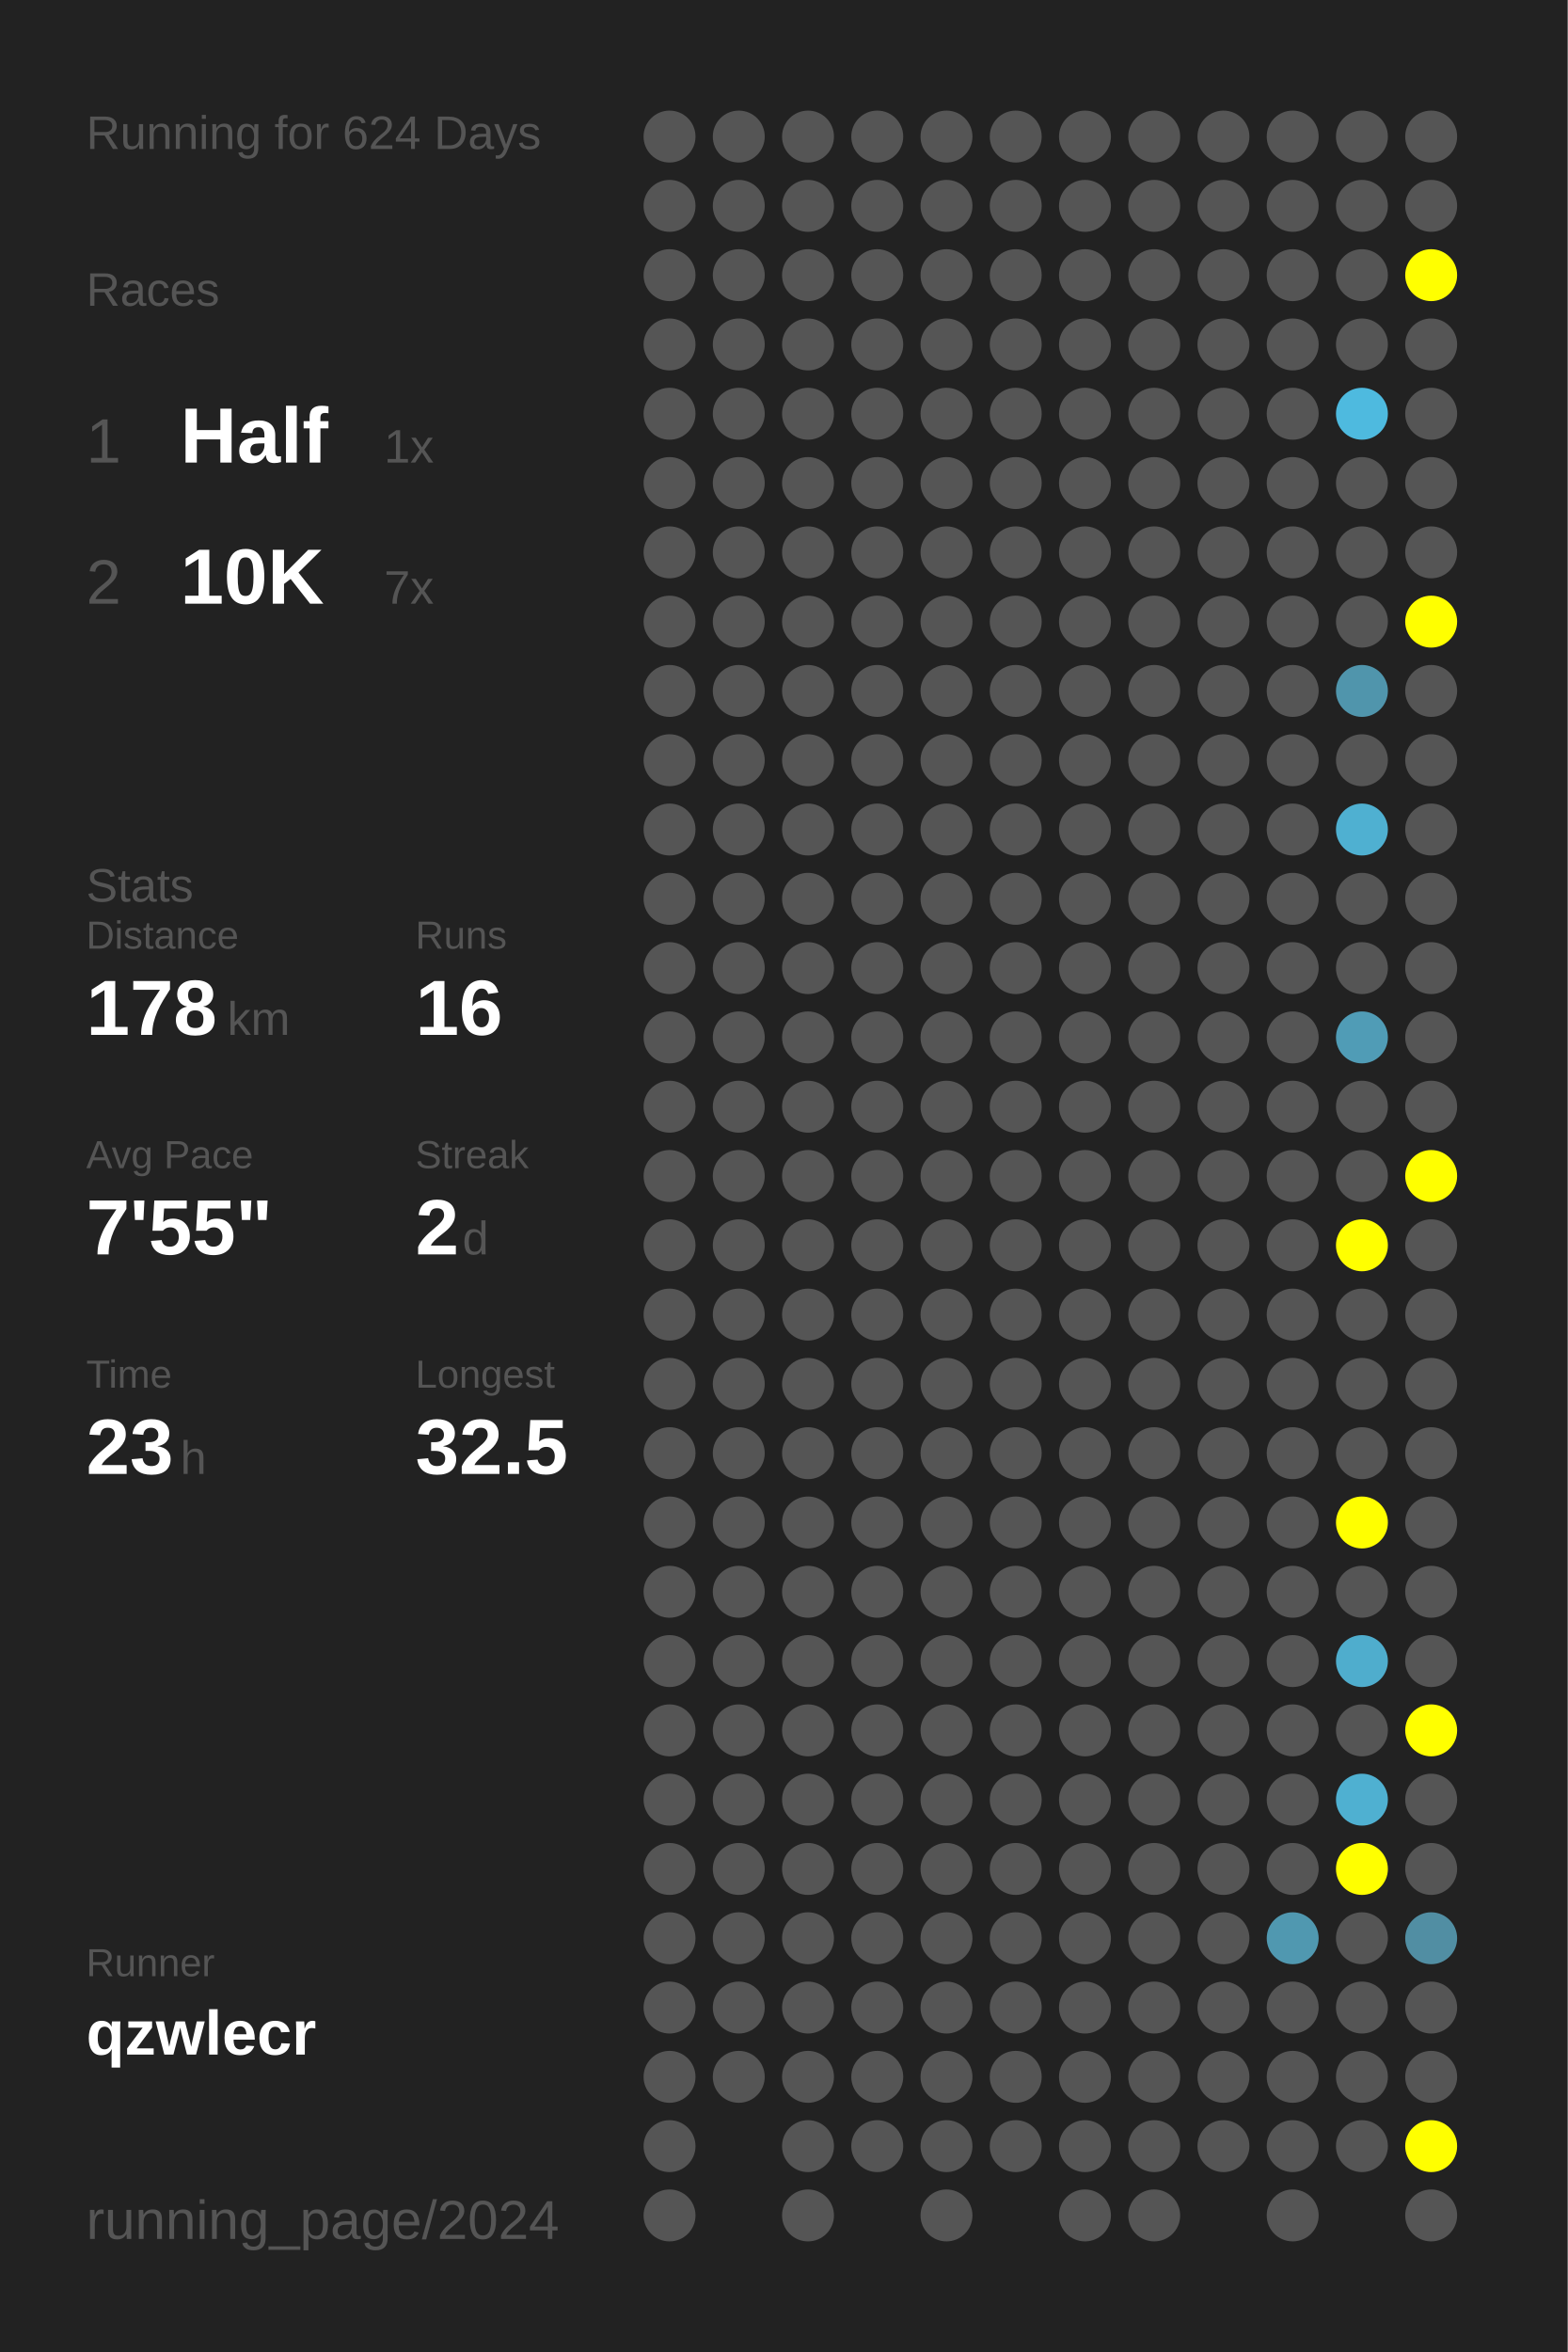
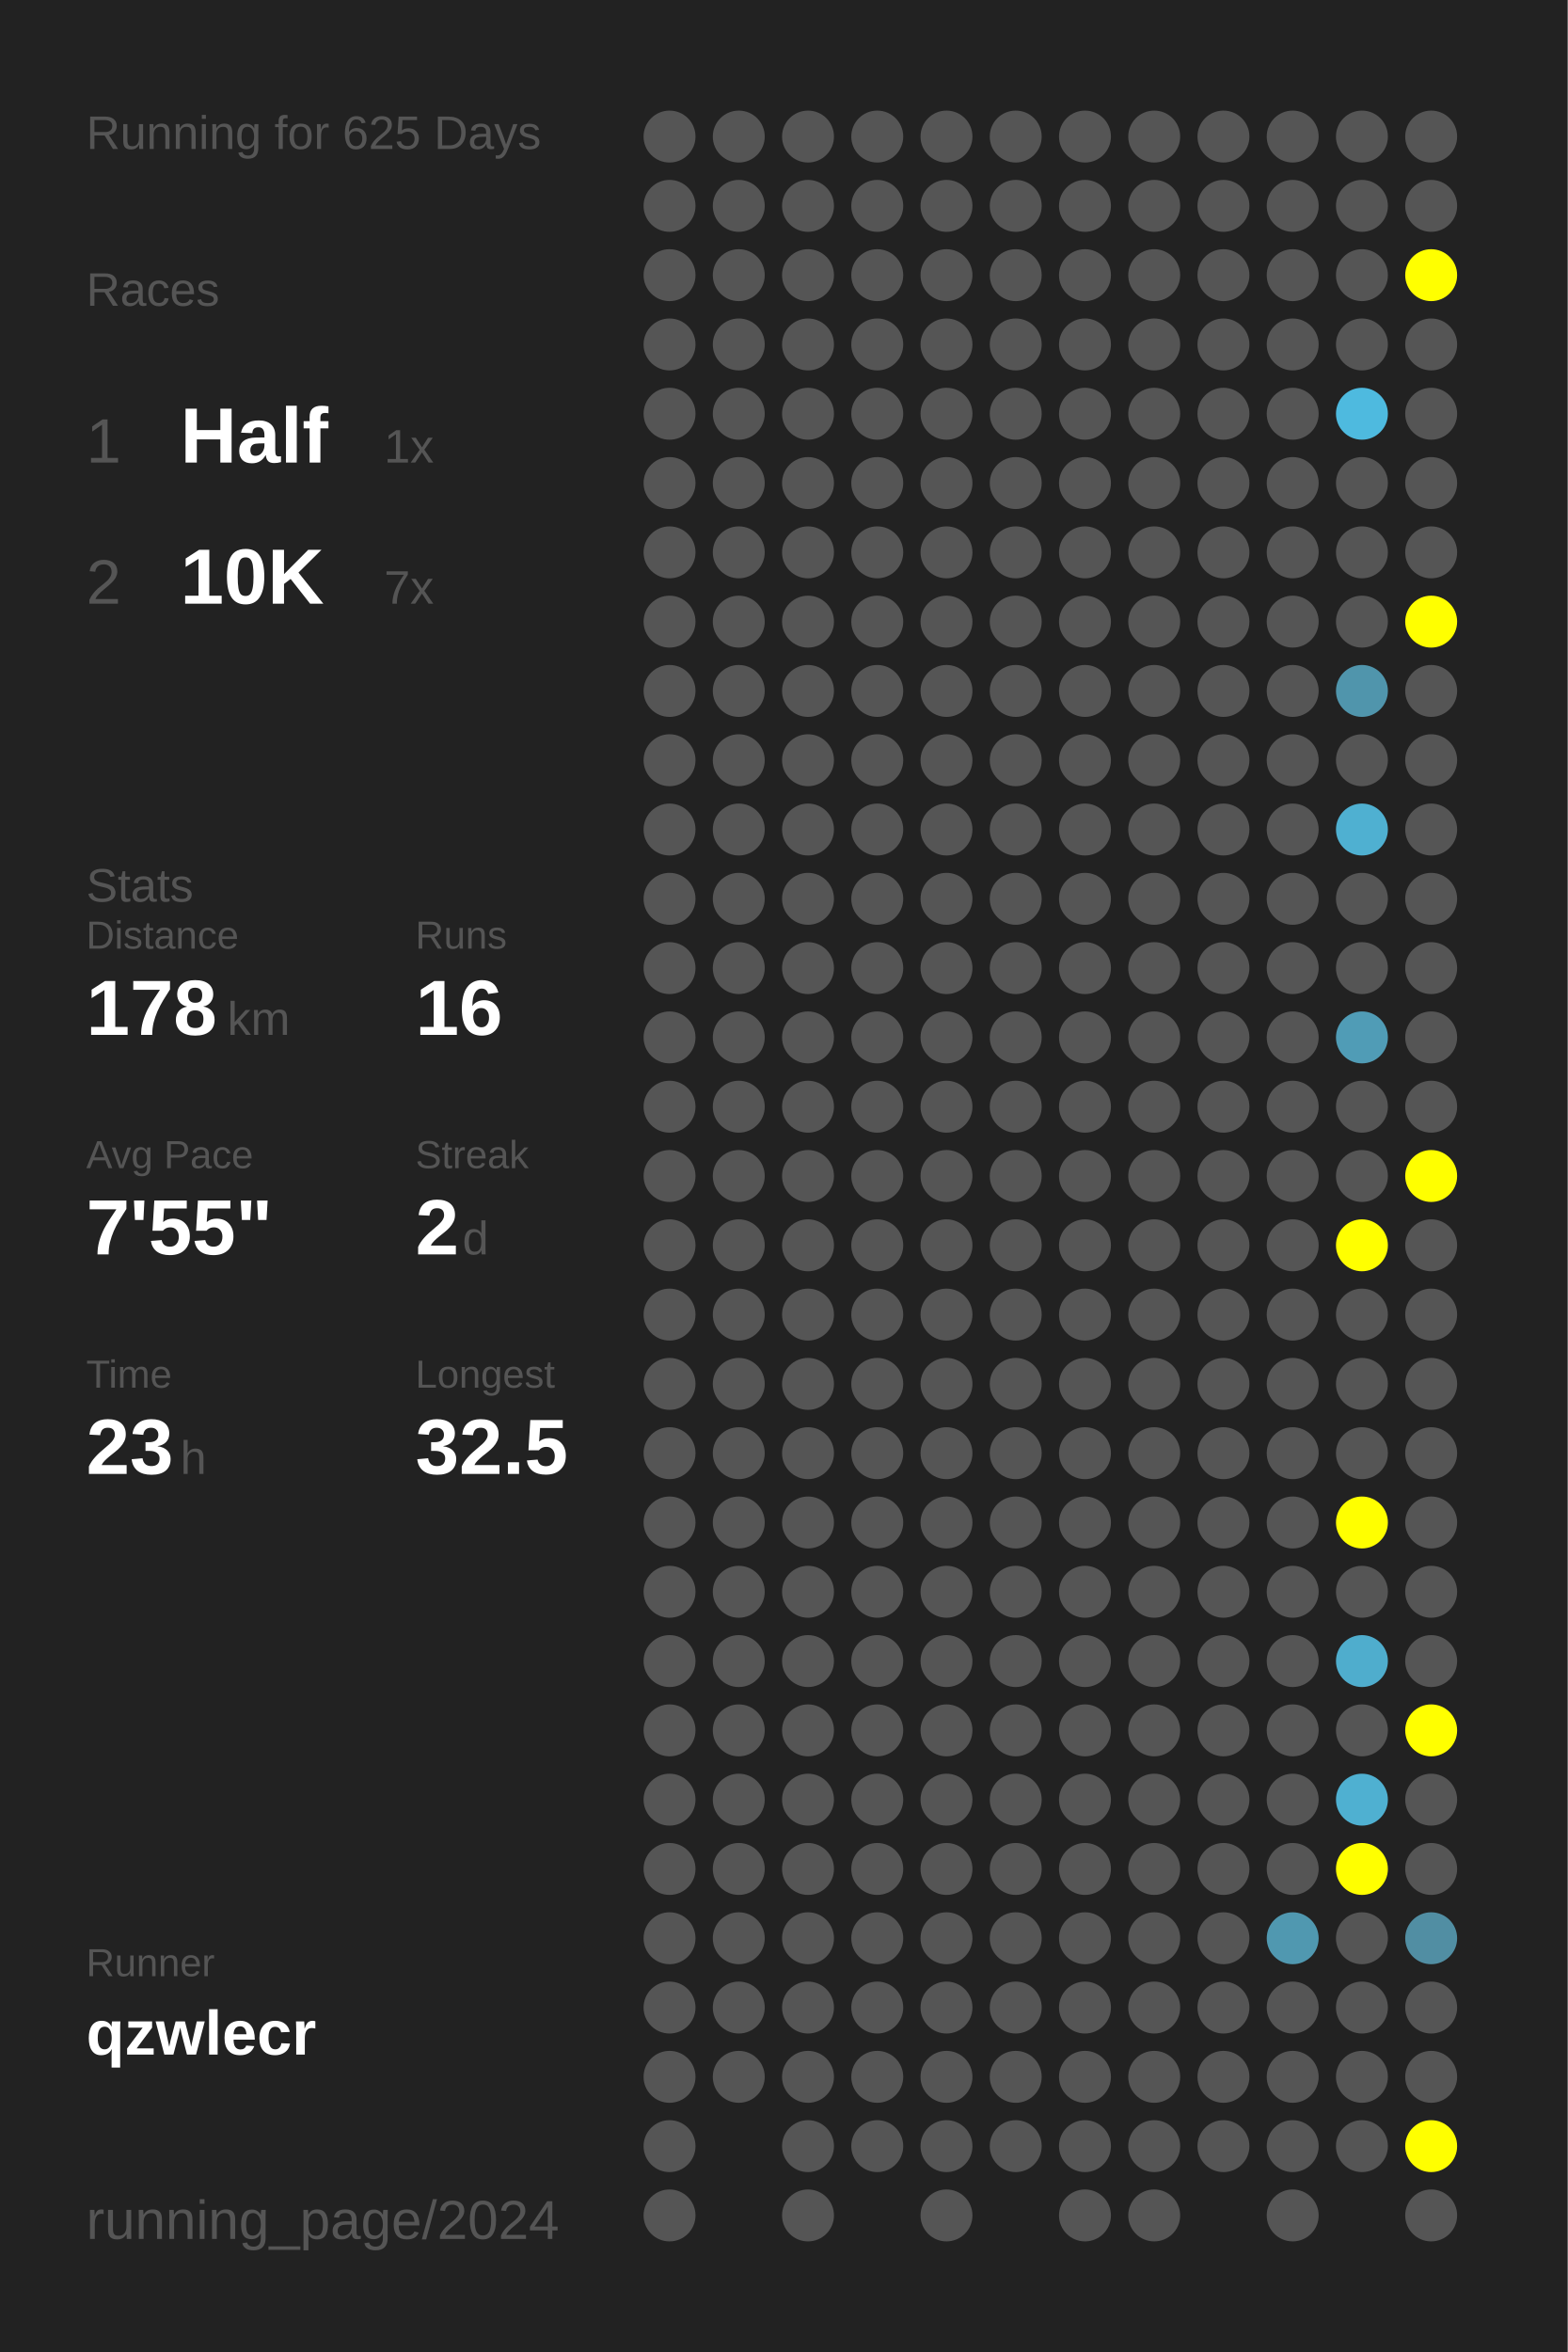
<svg xmlns="http://www.w3.org/2000/svg" baseProfile="full" height="300mm" version="1.1" viewBox="0,0,200,300" width="200mm">
  <defs />
  <rect fill="#222222" height="300" width="200" x="0" y="0" />
-   <text fill="#555555" style="font-size:6px; font-family:Arial;" x="11" y="19">Running for 624 Days</text>
+   <text fill="#555555" style="font-size:6px; font-family:Arial;" x="11" y="19">Running for 625 Days</text>
  <text fill="#555555" style="font-size:6px; font-family:Arial;" x="11" y="39">Races</text>
  <text fill="#555555" style="font-size:8px; font-family:Arial;" x="11" y="59">1</text>
  <text fill="#FFFFFF" style="font-size:10px; font-family:Arial; font-weight:bold;" x="23" y="59">Half</text>
  <text fill="#555555" style="font-size:6px; font-family:Arial;" x="49" y="59">1x</text>
  <text fill="#555555" style="font-size:8px; font-family:Arial;" x="11" y="77">2</text>
  <text fill="#FFFFFF" style="font-size:10px; font-family:Arial; font-weight:bold;" x="23" y="77">10K</text>
  <text fill="#555555" style="font-size:6px; font-family:Arial;" x="49" y="77">7x</text>
  <text fill="#555555" style="font-size:6px; font-family:Arial;" x="11" y="115">Stats</text>
  <text fill="#555555" style="font-size:5px; font-family:Arial;" x="11" y="121">Distance</text>
  <text fill="#FFFFFF" style="font-size:10px; font-family:Arial; font-weight:bold;" x="11" y="132">178</text>
  <text fill="#555555" style="font-size:6px; font-family:Arial;" x="29" y="132">km</text>
  <text fill="#555555" style="font-size:5px; font-family:Arial;" x="53" y="121">Runs</text>
  <text fill="#FFFFFF" style="font-size:10px; font-family:Arial; font-weight:bold;" x="53" y="132">16</text>
  <text fill="#555555" style="font-size:5px; font-family:Arial;" x="11" y="149">Avg Pace</text>
  <text fill="#FFFFFF" style="font-size:10px; font-family:Arial; font-weight:bold;" x="11" y="160">7'55"</text>
  <text fill="#555555" style="font-size:5px; font-family:Arial;" x="53" y="149">Streak</text>
  <text fill="#FFFFFF" style="font-size:10px; font-family:Arial; font-weight:bold;" x="53" y="160">2</text>
  <text fill="#555555" style="font-size:6px; font-family:Arial;" x="59" y="160">d</text>
  <text fill="#555555" style="font-size:5px; font-family:Arial;" x="11" y="177">Time</text>
  <text fill="#FFFFFF" style="font-size:10px; font-family:Arial; font-weight:bold;" x="11" y="188">23</text>
  <text fill="#555555" style="font-size:6px; font-family:Arial;" x="23" y="188">h</text>
  <text fill="#555555" style="font-size:5px; font-family:Arial;" x="53" y="177">Longest</text>
  <text fill="#FFFFFF" style="font-size:10px; font-family:Arial; font-weight:bold;" x="53" y="188">32.5</text>
  <text fill="#555555" style="font-size:5px; font-family:Arial;" x="11" y="252.065">Runner</text>
  <text fill="#FFFFFF" style="font-size:8px; font-family:Arial; font-weight:bold;" x="11" y="262.065">qzwlecr</text>
  <text fill="#555555" style="font-size:7px; font-family:Arial;" x="11" y="285.581">running_page/2024</text>
  <circle cx="85.417" cy="17.419" fill="#555555" r="3.312" />
  <circle cx="85.417" cy="26.258" fill="#555555" r="3.312" />
  <circle cx="85.417" cy="35.097" fill="#555555" r="3.312" />
  <circle cx="85.417" cy="43.935" fill="#555555" r="3.312" />
  <circle cx="85.417" cy="52.774" fill="#555555" r="3.312" />
  <circle cx="85.417" cy="61.613" fill="#555555" r="3.312" />
  <circle cx="85.417" cy="70.452" fill="#555555" r="3.312" />
  <circle cx="85.417" cy="79.29" fill="#555555" r="3.312" />
  <circle cx="85.417" cy="88.129" fill="#555555" r="3.312" />
  <circle cx="85.417" cy="96.968" fill="#555555" r="3.312" />
  <circle cx="85.417" cy="105.806" fill="#555555" r="3.312" />
  <circle cx="85.417" cy="114.645" fill="#555555" r="3.312" />
  <circle cx="85.417" cy="123.484" fill="#555555" r="3.312" />
  <circle cx="85.417" cy="132.323" fill="#555555" r="3.312" />
  <circle cx="85.417" cy="141.161" fill="#555555" r="3.312" />
  <circle cx="85.417" cy="150" fill="#555555" r="3.312" />
  <circle cx="85.417" cy="158.839" fill="#555555" r="3.312" />
  <circle cx="85.417" cy="167.677" fill="#555555" r="3.312" />
  <circle cx="85.417" cy="176.516" fill="#555555" r="3.312" />
  <circle cx="85.417" cy="185.355" fill="#555555" r="3.312" />
  <circle cx="85.417" cy="194.194" fill="#555555" r="3.312" />
  <circle cx="85.417" cy="203.032" fill="#555555" r="3.312" />
  <circle cx="85.417" cy="211.871" fill="#555555" r="3.312" />
  <circle cx="85.417" cy="220.71" fill="#555555" r="3.312" />
  <circle cx="85.417" cy="229.548" fill="#555555" r="3.312" />
  <circle cx="85.417" cy="238.387" fill="#555555" r="3.312" />
  <circle cx="85.417" cy="247.226" fill="#555555" r="3.312" />
  <circle cx="85.417" cy="256.065" fill="#555555" r="3.312" />
  <circle cx="85.417" cy="264.903" fill="#555555" r="3.312" />
  <circle cx="85.417" cy="273.742" fill="#555555" r="3.312" />
  <circle cx="85.417" cy="282.581" fill="#555555" r="3.312" />
  <circle cx="94.25" cy="17.419" fill="#555555" r="3.312" />
  <circle cx="94.25" cy="26.258" fill="#555555" r="3.312" />
  <circle cx="94.25" cy="35.097" fill="#555555" r="3.312" />
  <circle cx="94.25" cy="43.935" fill="#555555" r="3.312" />
  <circle cx="94.25" cy="52.774" fill="#555555" r="3.312" />
  <circle cx="94.25" cy="61.613" fill="#555555" r="3.312" />
  <circle cx="94.25" cy="70.452" fill="#555555" r="3.312" />
  <circle cx="94.25" cy="79.29" fill="#555555" r="3.312" />
  <circle cx="94.25" cy="88.129" fill="#555555" r="3.312" />
  <circle cx="94.25" cy="96.968" fill="#555555" r="3.312" />
  <circle cx="94.25" cy="105.806" fill="#555555" r="3.312" />
  <circle cx="94.25" cy="114.645" fill="#555555" r="3.312" />
  <circle cx="94.25" cy="123.484" fill="#555555" r="3.312" />
  <circle cx="94.25" cy="132.323" fill="#555555" r="3.312" />
  <circle cx="94.25" cy="141.161" fill="#555555" r="3.312" />
  <circle cx="94.25" cy="150" fill="#555555" r="3.312" />
  <circle cx="94.25" cy="158.839" fill="#555555" r="3.312" />
  <circle cx="94.25" cy="167.677" fill="#555555" r="3.312" />
  <circle cx="94.25" cy="176.516" fill="#555555" r="3.312" />
  <circle cx="94.25" cy="185.355" fill="#555555" r="3.312" />
  <circle cx="94.25" cy="194.194" fill="#555555" r="3.312" />
  <circle cx="94.25" cy="203.032" fill="#555555" r="3.312" />
  <circle cx="94.25" cy="211.871" fill="#555555" r="3.312" />
  <circle cx="94.25" cy="220.71" fill="#555555" r="3.312" />
  <circle cx="94.25" cy="229.548" fill="#555555" r="3.312" />
  <circle cx="94.25" cy="238.387" fill="#555555" r="3.312" />
  <circle cx="94.25" cy="247.226" fill="#555555" r="3.312" />
  <circle cx="94.25" cy="256.065" fill="#555555" r="3.312" />
  <circle cx="94.25" cy="264.903" fill="#555555" r="3.312" />
  <circle cx="103.083" cy="17.419" fill="#555555" r="3.312" />
  <circle cx="103.083" cy="26.258" fill="#555555" r="3.312" />
  <circle cx="103.083" cy="35.097" fill="#555555" r="3.312" />
  <circle cx="103.083" cy="43.935" fill="#555555" r="3.312" />
  <circle cx="103.083" cy="52.774" fill="#555555" r="3.312" />
  <circle cx="103.083" cy="61.613" fill="#555555" r="3.312" />
  <circle cx="103.083" cy="70.452" fill="#555555" r="3.312" />
  <circle cx="103.083" cy="79.29" fill="#555555" r="3.312" />
  <circle cx="103.083" cy="88.129" fill="#555555" r="3.312" />
  <circle cx="103.083" cy="96.968" fill="#555555" r="3.312" />
  <circle cx="103.083" cy="105.806" fill="#555555" r="3.312" />
  <circle cx="103.083" cy="114.645" fill="#555555" r="3.312" />
  <circle cx="103.083" cy="123.484" fill="#555555" r="3.312" />
  <circle cx="103.083" cy="132.323" fill="#555555" r="3.312" />
  <circle cx="103.083" cy="141.161" fill="#555555" r="3.312" />
  <circle cx="103.083" cy="150" fill="#555555" r="3.312" />
  <circle cx="103.083" cy="158.839" fill="#555555" r="3.312" />
  <circle cx="103.083" cy="167.677" fill="#555555" r="3.312" />
  <circle cx="103.083" cy="176.516" fill="#555555" r="3.312" />
  <circle cx="103.083" cy="185.355" fill="#555555" r="3.312" />
  <circle cx="103.083" cy="194.194" fill="#555555" r="3.312" />
  <circle cx="103.083" cy="203.032" fill="#555555" r="3.312" />
  <circle cx="103.083" cy="211.871" fill="#555555" r="3.312" />
  <circle cx="103.083" cy="220.71" fill="#555555" r="3.312" />
  <circle cx="103.083" cy="229.548" fill="#555555" r="3.312" />
  <circle cx="103.083" cy="238.387" fill="#555555" r="3.312" />
  <circle cx="103.083" cy="247.226" fill="#555555" r="3.312" />
  <circle cx="103.083" cy="256.065" fill="#555555" r="3.312" />
  <circle cx="103.083" cy="264.903" fill="#555555" r="3.312" />
  <circle cx="103.083" cy="273.742" fill="#555555" r="3.312" />
  <circle cx="103.083" cy="282.581" fill="#555555" r="3.312" />
  <circle cx="111.917" cy="17.419" fill="#555555" r="3.312" />
  <circle cx="111.917" cy="26.258" fill="#555555" r="3.312" />
  <circle cx="111.917" cy="35.097" fill="#555555" r="3.312" />
  <circle cx="111.917" cy="43.935" fill="#555555" r="3.312" />
  <circle cx="111.917" cy="52.774" fill="#555555" r="3.312" />
  <circle cx="111.917" cy="61.613" fill="#555555" r="3.312" />
  <circle cx="111.917" cy="70.452" fill="#555555" r="3.312" />
  <circle cx="111.917" cy="79.29" fill="#555555" r="3.312" />
  <circle cx="111.917" cy="88.129" fill="#555555" r="3.312" />
  <circle cx="111.917" cy="96.968" fill="#555555" r="3.312" />
  <circle cx="111.917" cy="105.806" fill="#555555" r="3.312" />
  <circle cx="111.917" cy="114.645" fill="#555555" r="3.312" />
  <circle cx="111.917" cy="123.484" fill="#555555" r="3.312" />
  <circle cx="111.917" cy="132.323" fill="#555555" r="3.312" />
  <circle cx="111.917" cy="141.161" fill="#555555" r="3.312" />
  <circle cx="111.917" cy="150" fill="#555555" r="3.312" />
  <circle cx="111.917" cy="158.839" fill="#555555" r="3.312" />
  <circle cx="111.917" cy="167.677" fill="#555555" r="3.312" />
  <circle cx="111.917" cy="176.516" fill="#555555" r="3.312" />
  <circle cx="111.917" cy="185.355" fill="#555555" r="3.312" />
  <circle cx="111.917" cy="194.194" fill="#555555" r="3.312" />
  <circle cx="111.917" cy="203.032" fill="#555555" r="3.312" />
  <circle cx="111.917" cy="211.871" fill="#555555" r="3.312" />
  <circle cx="111.917" cy="220.71" fill="#555555" r="3.312" />
  <circle cx="111.917" cy="229.548" fill="#555555" r="3.312" />
  <circle cx="111.917" cy="238.387" fill="#555555" r="3.312" />
  <circle cx="111.917" cy="247.226" fill="#555555" r="3.312" />
  <circle cx="111.917" cy="256.065" fill="#555555" r="3.312" />
  <circle cx="111.917" cy="264.903" fill="#555555" r="3.312" />
  <circle cx="111.917" cy="273.742" fill="#555555" r="3.312" />
  <circle cx="120.75" cy="17.419" fill="#555555" r="3.312" />
  <circle cx="120.75" cy="26.258" fill="#555555" r="3.312" />
  <circle cx="120.75" cy="35.097" fill="#555555" r="3.312" />
  <circle cx="120.75" cy="43.935" fill="#555555" r="3.312" />
  <circle cx="120.75" cy="52.774" fill="#555555" r="3.312" />
  <circle cx="120.75" cy="61.613" fill="#555555" r="3.312" />
  <circle cx="120.75" cy="70.452" fill="#555555" r="3.312" />
  <circle cx="120.75" cy="79.29" fill="#555555" r="3.312" />
  <circle cx="120.75" cy="88.129" fill="#555555" r="3.312" />
  <circle cx="120.75" cy="96.968" fill="#555555" r="3.312" />
  <circle cx="120.75" cy="105.806" fill="#555555" r="3.312" />
  <circle cx="120.75" cy="114.645" fill="#555555" r="3.312" />
  <circle cx="120.75" cy="123.484" fill="#555555" r="3.312" />
  <circle cx="120.75" cy="132.323" fill="#555555" r="3.312" />
  <circle cx="120.75" cy="141.161" fill="#555555" r="3.312" />
  <circle cx="120.75" cy="150" fill="#555555" r="3.312" />
  <circle cx="120.75" cy="158.839" fill="#555555" r="3.312" />
  <circle cx="120.75" cy="167.677" fill="#555555" r="3.312" />
  <circle cx="120.75" cy="176.516" fill="#555555" r="3.312" />
  <circle cx="120.75" cy="185.355" fill="#555555" r="3.312" />
  <circle cx="120.75" cy="194.194" fill="#555555" r="3.312" />
  <circle cx="120.75" cy="203.032" fill="#555555" r="3.312" />
  <circle cx="120.75" cy="211.871" fill="#555555" r="3.312" />
  <circle cx="120.75" cy="220.71" fill="#555555" r="3.312" />
  <circle cx="120.75" cy="229.548" fill="#555555" r="3.312" />
  <circle cx="120.75" cy="238.387" fill="#555555" r="3.312" />
  <circle cx="120.75" cy="247.226" fill="#555555" r="3.312" />
  <circle cx="120.75" cy="256.065" fill="#555555" r="3.312" />
  <circle cx="120.75" cy="264.903" fill="#555555" r="3.312" />
  <circle cx="120.75" cy="273.742" fill="#555555" r="3.312" />
  <circle cx="120.75" cy="282.581" fill="#555555" r="3.312" />
  <circle cx="129.583" cy="17.419" fill="#555555" r="3.312" />
  <circle cx="129.583" cy="26.258" fill="#555555" r="3.312" />
  <circle cx="129.583" cy="35.097" fill="#555555" r="3.312" />
  <circle cx="129.583" cy="43.935" fill="#555555" r="3.312" />
  <circle cx="129.583" cy="52.774" fill="#555555" r="3.312" />
  <circle cx="129.583" cy="61.613" fill="#555555" r="3.312" />
  <circle cx="129.583" cy="70.452" fill="#555555" r="3.312" />
  <circle cx="129.583" cy="79.29" fill="#555555" r="3.312" />
  <circle cx="129.583" cy="88.129" fill="#555555" r="3.312" />
  <circle cx="129.583" cy="96.968" fill="#555555" r="3.312" />
  <circle cx="129.583" cy="105.806" fill="#555555" r="3.312" />
  <circle cx="129.583" cy="114.645" fill="#555555" r="3.312" />
  <circle cx="129.583" cy="123.484" fill="#555555" r="3.312" />
  <circle cx="129.583" cy="132.323" fill="#555555" r="3.312" />
  <circle cx="129.583" cy="141.161" fill="#555555" r="3.312" />
  <circle cx="129.583" cy="150" fill="#555555" r="3.312" />
  <circle cx="129.583" cy="158.839" fill="#555555" r="3.312" />
  <circle cx="129.583" cy="167.677" fill="#555555" r="3.312" />
  <circle cx="129.583" cy="176.516" fill="#555555" r="3.312" />
  <circle cx="129.583" cy="185.355" fill="#555555" r="3.312" />
  <circle cx="129.583" cy="194.194" fill="#555555" r="3.312" />
  <circle cx="129.583" cy="203.032" fill="#555555" r="3.312" />
  <circle cx="129.583" cy="211.871" fill="#555555" r="3.312" />
  <circle cx="129.583" cy="220.71" fill="#555555" r="3.312" />
  <circle cx="129.583" cy="229.548" fill="#555555" r="3.312" />
  <circle cx="129.583" cy="238.387" fill="#555555" r="3.312" />
  <circle cx="129.583" cy="247.226" fill="#555555" r="3.312" />
  <circle cx="129.583" cy="256.065" fill="#555555" r="3.312" />
  <circle cx="129.583" cy="264.903" fill="#555555" r="3.312" />
  <circle cx="129.583" cy="273.742" fill="#555555" r="3.312" />
  <circle cx="138.417" cy="17.419" fill="#555555" r="3.312" />
  <circle cx="138.417" cy="26.258" fill="#555555" r="3.312" />
  <circle cx="138.417" cy="35.097" fill="#555555" r="3.312" />
  <circle cx="138.417" cy="43.935" fill="#555555" r="3.312" />
  <circle cx="138.417" cy="52.774" fill="#555555" r="3.312" />
  <circle cx="138.417" cy="61.613" fill="#555555" r="3.312" />
  <circle cx="138.417" cy="70.452" fill="#555555" r="3.312" />
  <circle cx="138.417" cy="79.29" fill="#555555" r="3.312" />
  <circle cx="138.417" cy="88.129" fill="#555555" r="3.312" />
  <circle cx="138.417" cy="96.968" fill="#555555" r="3.312" />
  <circle cx="138.417" cy="105.806" fill="#555555" r="3.312" />
  <circle cx="138.417" cy="114.645" fill="#555555" r="3.312" />
  <circle cx="138.417" cy="123.484" fill="#555555" r="3.312" />
  <circle cx="138.417" cy="132.323" fill="#555555" r="3.312" />
  <circle cx="138.417" cy="141.161" fill="#555555" r="3.312" />
  <circle cx="138.417" cy="150" fill="#555555" r="3.312" />
  <circle cx="138.417" cy="158.839" fill="#555555" r="3.312" />
  <circle cx="138.417" cy="167.677" fill="#555555" r="3.312" />
  <circle cx="138.417" cy="176.516" fill="#555555" r="3.312" />
  <circle cx="138.417" cy="185.355" fill="#555555" r="3.312" />
  <circle cx="138.417" cy="194.194" fill="#555555" r="3.312" />
  <circle cx="138.417" cy="203.032" fill="#555555" r="3.312" />
  <circle cx="138.417" cy="211.871" fill="#555555" r="3.312" />
  <circle cx="138.417" cy="220.71" fill="#555555" r="3.312" />
  <circle cx="138.417" cy="229.548" fill="#555555" r="3.312" />
  <circle cx="138.417" cy="238.387" fill="#555555" r="3.312" />
  <circle cx="138.417" cy="247.226" fill="#555555" r="3.312" />
  <circle cx="138.417" cy="256.065" fill="#555555" r="3.312" />
  <circle cx="138.417" cy="264.903" fill="#555555" r="3.312" />
  <circle cx="138.417" cy="273.742" fill="#555555" r="3.312" />
  <circle cx="138.417" cy="282.581" fill="#555555" r="3.312" />
  <circle cx="147.25" cy="17.419" fill="#555555" r="3.312" />
  <circle cx="147.25" cy="26.258" fill="#555555" r="3.312" />
  <circle cx="147.25" cy="35.097" fill="#555555" r="3.312" />
  <circle cx="147.25" cy="43.935" fill="#555555" r="3.312" />
  <circle cx="147.25" cy="52.774" fill="#555555" r="3.312" />
  <circle cx="147.25" cy="61.613" fill="#555555" r="3.312" />
  <circle cx="147.25" cy="70.452" fill="#555555" r="3.312" />
  <circle cx="147.25" cy="79.29" fill="#555555" r="3.312" />
  <circle cx="147.25" cy="88.129" fill="#555555" r="3.312" />
  <circle cx="147.25" cy="96.968" fill="#555555" r="3.312" />
  <circle cx="147.25" cy="105.806" fill="#555555" r="3.312" />
  <circle cx="147.25" cy="114.645" fill="#555555" r="3.312" />
  <circle cx="147.25" cy="123.484" fill="#555555" r="3.312" />
  <circle cx="147.25" cy="132.323" fill="#555555" r="3.312" />
  <circle cx="147.25" cy="141.161" fill="#555555" r="3.312" />
  <circle cx="147.25" cy="150" fill="#555555" r="3.312" />
  <circle cx="147.25" cy="158.839" fill="#555555" r="3.312" />
  <circle cx="147.25" cy="167.677" fill="#555555" r="3.312" />
  <circle cx="147.25" cy="176.516" fill="#555555" r="3.312" />
  <circle cx="147.25" cy="185.355" fill="#555555" r="3.312" />
  <circle cx="147.25" cy="194.194" fill="#555555" r="3.312" />
  <circle cx="147.25" cy="203.032" fill="#555555" r="3.312" />
  <circle cx="147.25" cy="211.871" fill="#555555" r="3.312" />
  <circle cx="147.25" cy="220.71" fill="#555555" r="3.312" />
  <circle cx="147.25" cy="229.548" fill="#555555" r="3.312" />
  <circle cx="147.25" cy="238.387" fill="#555555" r="3.312" />
  <circle cx="147.25" cy="247.226" fill="#555555" r="3.312" />
  <circle cx="147.25" cy="256.065" fill="#555555" r="3.312" />
  <circle cx="147.25" cy="264.903" fill="#555555" r="3.312" />
  <circle cx="147.25" cy="273.742" fill="#555555" r="3.312" />
  <circle cx="147.25" cy="282.581" fill="#555555" r="3.312" />
  <circle cx="156.083" cy="17.419" fill="#555555" r="3.312" />
  <circle cx="156.083" cy="26.258" fill="#555555" r="3.312" />
  <circle cx="156.083" cy="35.097" fill="#555555" r="3.312" />
  <circle cx="156.083" cy="43.935" fill="#555555" r="3.312" />
  <circle cx="156.083" cy="52.774" fill="#555555" r="3.312" />
  <circle cx="156.083" cy="61.613" fill="#555555" r="3.312" />
  <circle cx="156.083" cy="70.452" fill="#555555" r="3.312" />
  <circle cx="156.083" cy="79.29" fill="#555555" r="3.312" />
  <circle cx="156.083" cy="88.129" fill="#555555" r="3.312" />
  <circle cx="156.083" cy="96.968" fill="#555555" r="3.312" />
  <circle cx="156.083" cy="105.806" fill="#555555" r="3.312" />
  <circle cx="156.083" cy="114.645" fill="#555555" r="3.312" />
  <circle cx="156.083" cy="123.484" fill="#555555" r="3.312" />
  <circle cx="156.083" cy="132.323" fill="#555555" r="3.312" />
  <circle cx="156.083" cy="141.161" fill="#555555" r="3.312" />
  <circle cx="156.083" cy="150" fill="#555555" r="3.312" />
  <circle cx="156.083" cy="158.839" fill="#555555" r="3.312" />
  <circle cx="156.083" cy="167.677" fill="#555555" r="3.312" />
  <circle cx="156.083" cy="176.516" fill="#555555" r="3.312" />
  <circle cx="156.083" cy="185.355" fill="#555555" r="3.312" />
  <circle cx="156.083" cy="194.194" fill="#555555" r="3.312" />
  <circle cx="156.083" cy="203.032" fill="#555555" r="3.312" />
  <circle cx="156.083" cy="211.871" fill="#555555" r="3.312" />
  <circle cx="156.083" cy="220.71" fill="#555555" r="3.312" />
  <circle cx="156.083" cy="229.548" fill="#555555" r="3.312" />
  <circle cx="156.083" cy="238.387" fill="#555555" r="3.312" />
  <circle cx="156.083" cy="247.226" fill="#555555" r="3.312" />
  <circle cx="156.083" cy="256.065" fill="#555555" r="3.312" />
  <circle cx="156.083" cy="264.903" fill="#555555" r="3.312" />
  <circle cx="156.083" cy="273.742" fill="#555555" r="3.312" />
  <circle cx="164.917" cy="17.419" fill="#555555" r="3.312" />
  <circle cx="164.917" cy="26.258" fill="#555555" r="3.312" />
  <circle cx="164.917" cy="35.097" fill="#555555" r="3.312" />
  <circle cx="164.917" cy="43.935" fill="#555555" r="3.312" />
  <circle cx="164.917" cy="52.774" fill="#555555" r="3.312" />
  <circle cx="164.917" cy="61.613" fill="#555555" r="3.312" />
  <circle cx="164.917" cy="70.452" fill="#555555" r="3.312" />
  <circle cx="164.917" cy="79.29" fill="#555555" r="3.312" />
  <circle cx="164.917" cy="88.129" fill="#555555" r="3.312" />
  <circle cx="164.917" cy="96.968" fill="#555555" r="3.312" />
  <circle cx="164.917" cy="105.806" fill="#555555" r="3.312" />
  <circle cx="164.917" cy="114.645" fill="#555555" r="3.312" />
  <circle cx="164.917" cy="123.484" fill="#555555" r="3.312" />
  <circle cx="164.917" cy="132.323" fill="#555555" r="3.312" />
  <circle cx="164.917" cy="141.161" fill="#555555" r="3.312" />
  <circle cx="164.917" cy="150" fill="#555555" r="3.312" />
  <circle cx="164.917" cy="158.839" fill="#555555" r="3.312" />
  <circle cx="164.917" cy="167.677" fill="#555555" r="3.312" />
  <circle cx="164.917" cy="176.516" fill="#555555" r="3.312" />
  <circle cx="164.917" cy="185.355" fill="#555555" r="3.312" />
  <circle cx="164.917" cy="194.194" fill="#555555" r="3.312" />
  <circle cx="164.917" cy="203.032" fill="#555555" r="3.312" />
  <circle cx="164.917" cy="211.871" fill="#555555" r="3.312" />
  <circle cx="164.917" cy="220.71" fill="#555555" r="3.312" />
  <circle cx="164.917" cy="229.548" fill="#555555" r="3.312" />
  <circle cx="164.917" cy="238.387" fill="#555555" r="3.312" />
  <circle cx="164.917" cy="247.226" fill="#5098b0" r="3.312" />
  <circle cx="164.917" cy="256.065" fill="#555555" r="3.312" />
  <circle cx="164.917" cy="264.903" fill="#555555" r="3.312" />
  <circle cx="164.917" cy="273.742" fill="#555555" r="3.312" />
  <circle cx="164.917" cy="282.581" fill="#555555" r="3.312" />
  <circle cx="173.75" cy="17.419" fill="#555555" r="3.312" />
  <circle cx="173.75" cy="26.258" fill="#555555" r="3.312" />
  <circle cx="173.75" cy="35.097" fill="#555555" r="3.312" />
  <circle cx="173.75" cy="43.935" fill="#555555" r="3.312" />
  <circle cx="173.75" cy="52.774" fill="#4ebadf" r="3.312" />
  <circle cx="173.75" cy="61.613" fill="#555555" r="3.312" />
  <circle cx="173.75" cy="70.452" fill="#555555" r="3.312" />
  <circle cx="173.75" cy="79.29" fill="#555555" r="3.312" />
  <circle cx="173.75" cy="88.129" fill="#5095ac" r="3.312" />
  <circle cx="173.75" cy="96.968" fill="#555555" r="3.312" />
  <circle cx="173.75" cy="105.806" fill="#4fb0d1" r="3.312" />
  <circle cx="173.75" cy="114.645" fill="#555555" r="3.312" />
  <circle cx="173.75" cy="123.484" fill="#555555" r="3.312" />
  <circle cx="173.75" cy="132.323" fill="#509cb6" r="3.312" />
  <circle cx="173.75" cy="141.161" fill="#555555" r="3.312" />
  <circle cx="173.75" cy="150" fill="#555555" r="3.312" />
  <circle cx="173.75" cy="158.839" fill="#FFFF00" r="3.312" />
  <circle cx="173.75" cy="167.677" fill="#555555" r="3.312" />
  <circle cx="173.75" cy="176.516" fill="#555555" r="3.312" />
  <circle cx="173.75" cy="185.355" fill="#555555" r="3.312" />
  <circle cx="173.75" cy="194.194" fill="#FFFF00" r="3.312" />
  <circle cx="173.75" cy="203.032" fill="#555555" r="3.312" />
  <circle cx="173.75" cy="211.871" fill="#4fadcd" r="3.312" />
  <circle cx="173.75" cy="220.71" fill="#555555" r="3.312" />
  <circle cx="173.75" cy="229.548" fill="#4fb0d1" r="3.312" />
  <circle cx="173.75" cy="238.387" fill="#FFFF00" r="3.312" />
  <circle cx="173.75" cy="247.226" fill="#555555" r="3.312" />
  <circle cx="173.75" cy="256.065" fill="#555555" r="3.312" />
  <circle cx="173.75" cy="264.903" fill="#555555" r="3.312" />
  <circle cx="173.75" cy="273.742" fill="#555555" r="3.312" />
  <circle cx="182.583" cy="17.419" fill="#555555" r="3.312" />
  <circle cx="182.583" cy="26.258" fill="#555555" r="3.312" />
  <circle cx="182.583" cy="35.097" fill="#FFFF00" r="3.312" />
  <circle cx="182.583" cy="43.935" fill="#555555" r="3.312" />
  <circle cx="182.583" cy="52.774" fill="#555555" r="3.312" />
  <circle cx="182.583" cy="61.613" fill="#555555" r="3.312" />
  <circle cx="182.583" cy="70.452" fill="#555555" r="3.312" />
  <circle cx="182.583" cy="79.29" fill="#FFFF00" r="3.312" />
  <circle cx="182.583" cy="88.129" fill="#555555" r="3.312" />
  <circle cx="182.583" cy="96.968" fill="#555555" r="3.312" />
  <circle cx="182.583" cy="105.806" fill="#555555" r="3.312" />
  <circle cx="182.583" cy="114.645" fill="#555555" r="3.312" />
  <circle cx="182.583" cy="123.484" fill="#555555" r="3.312" />
  <circle cx="182.583" cy="132.323" fill="#555555" r="3.312" />
  <circle cx="182.583" cy="141.161" fill="#555555" r="3.312" />
  <circle cx="182.583" cy="150" fill="#FFFF00" r="3.312" />
  <circle cx="182.583" cy="158.839" fill="#555555" r="3.312" />
  <circle cx="182.583" cy="167.677" fill="#555555" r="3.312" />
  <circle cx="182.583" cy="176.516" fill="#555555" r="3.312" />
  <circle cx="182.583" cy="185.355" fill="#555555" r="3.312" />
  <circle cx="182.583" cy="194.194" fill="#555555" r="3.312" />
  <circle cx="182.583" cy="203.032" fill="#555555" r="3.312" />
  <circle cx="182.583" cy="211.871" fill="#555555" r="3.312" />
  <circle cx="182.583" cy="220.71" fill="#FFFF00" r="3.312" />
  <circle cx="182.583" cy="229.548" fill="#555555" r="3.312" />
  <circle cx="182.583" cy="238.387" fill="#555555" r="3.312" />
  <circle cx="182.583" cy="247.226" fill="#518ea3" r="3.312" />
  <circle cx="182.583" cy="256.065" fill="#555555" r="3.312" />
  <circle cx="182.583" cy="264.903" fill="#555555" r="3.312" />
  <circle cx="182.583" cy="273.742" fill="#FFFF00" r="3.312" />
  <circle cx="182.583" cy="282.581" fill="#555555" r="3.312" />
</svg>
